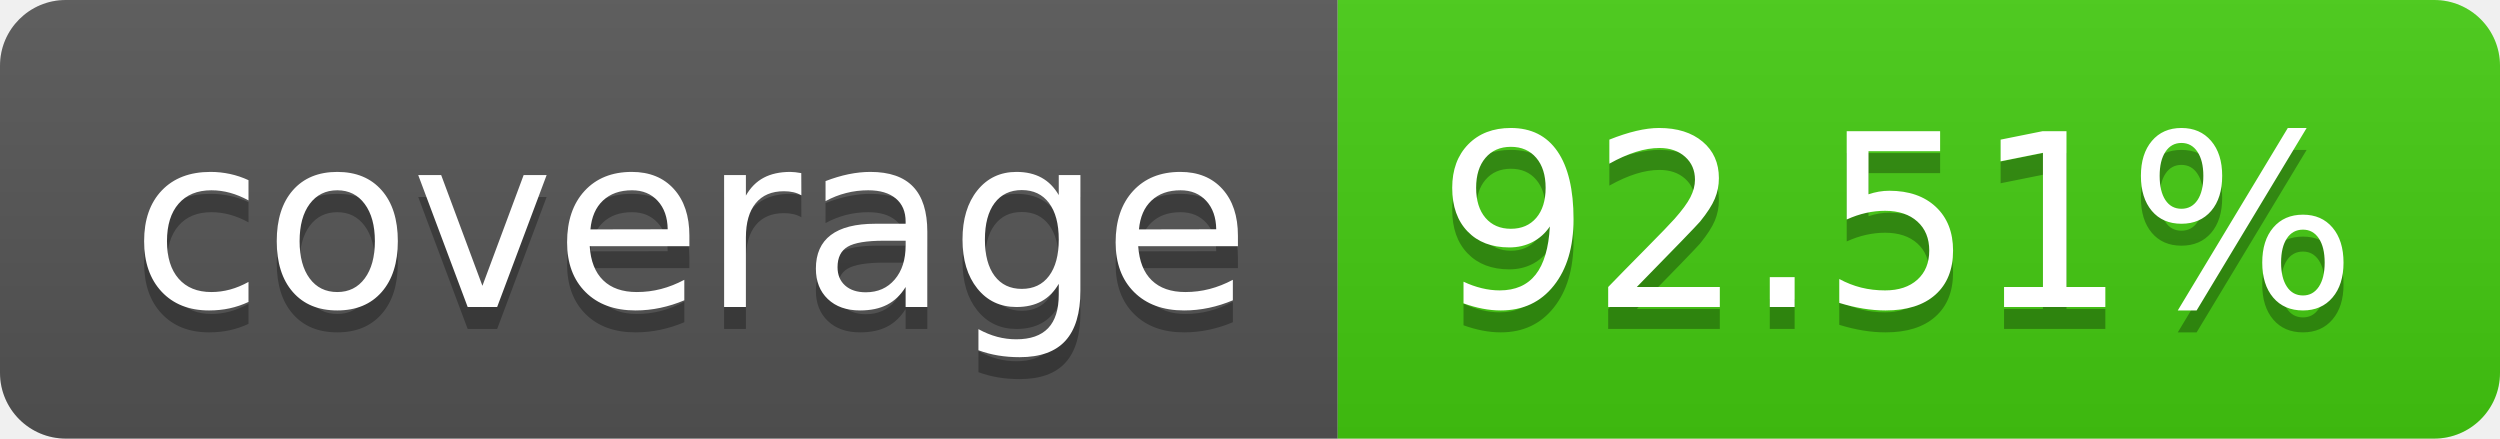
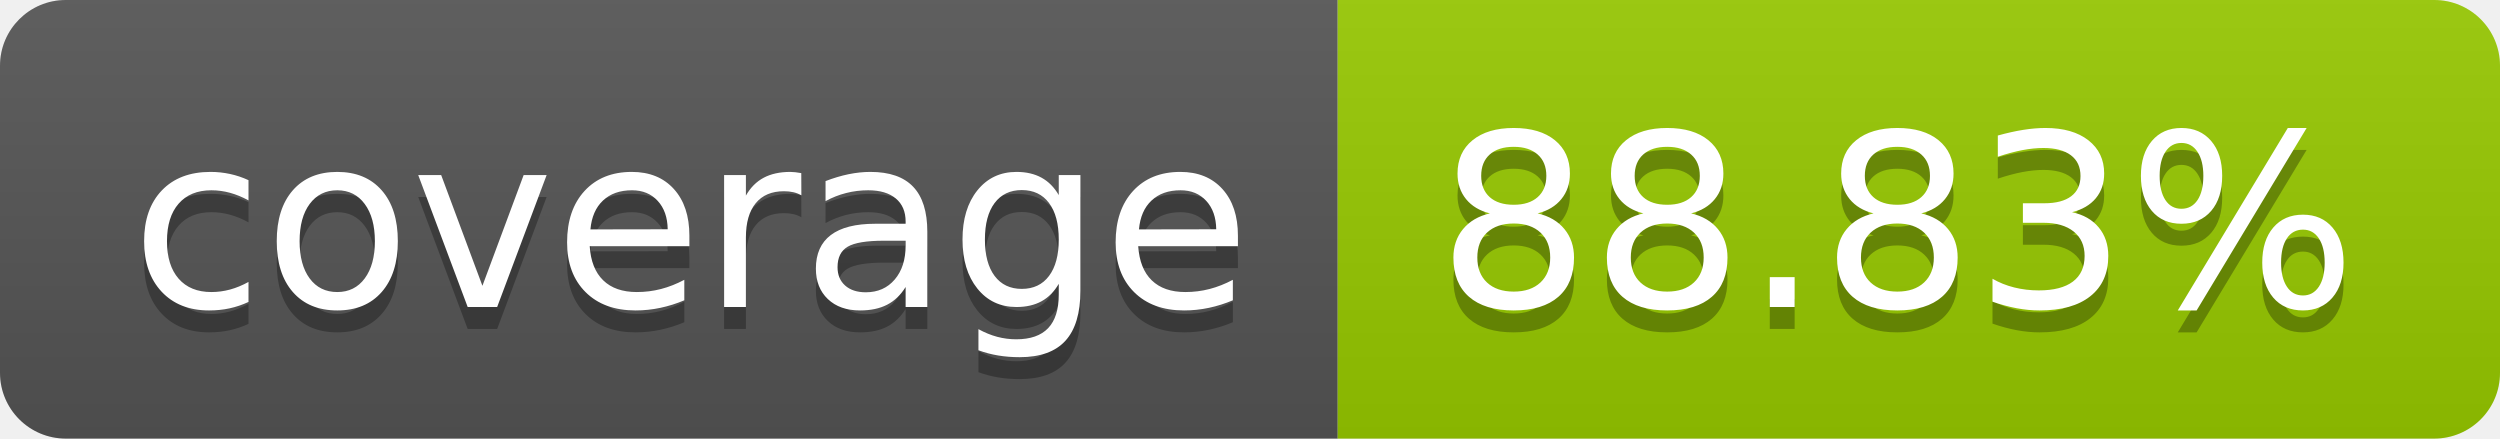
- <svg xmlns="http://www.w3.org/2000/svg" width="114" height="20" role="img" aria-label="coverage: 92.51%">
+ <svg xmlns="http://www.w3.org/2000/svg" width="114" height="20" role="img" aria-label="coverage: 88.83%">
  <linearGradient id="s" x2="0" y2="100%">
    <stop offset="0" stop-color="#bbb" stop-opacity=".1" />
    <stop offset="1" stop-opacity=".1" />
  </linearGradient>
  <clipPath id="r">
    <rect width="114" height="20" rx="3" fill="#fff" />
  </clipPath>
  <g clip-path="url(#r)">
    <rect width="61" height="20" fill="#555" />
-     <rect x="61" width="53" height="20" fill="#4c1" />
+     <rect x="61" width="53" height="20" fill="#97ca00" />
    <rect width="114" height="20" fill="url(#s)" />
  </g>
  <g fill="#fff" text-anchor="middle" font-family="Verdana,Geneva,DejaVu Sans,sans-serif" text-rendering="geometricPrecision" font-size="110">
    <text aria-hidden="true" x="315" y="150" fill="#010101" fill-opacity=".3" transform="scale(.1)" textLength="510">coverage</text>
    <text x="315" y="140" transform="scale(.1)" fill="#fff" textLength="510">coverage</text>
-     <text aria-hidden="true" x="865" y="150" fill="#010101" fill-opacity=".3" transform="scale(.1)" textLength="430">92.51%</text>
-     <text x="865" y="140" transform="scale(.1)" fill="#fff" textLength="430">92.51%</text>
+     <text aria-hidden="true" x="865" y="150" fill="#010101" fill-opacity=".3" transform="scale(.1)" textLength="430">88.83%</text>
+     <text x="865" y="140" transform="scale(.1)" fill="#fff" textLength="430">88.83%</text>
  </g>
</svg>
